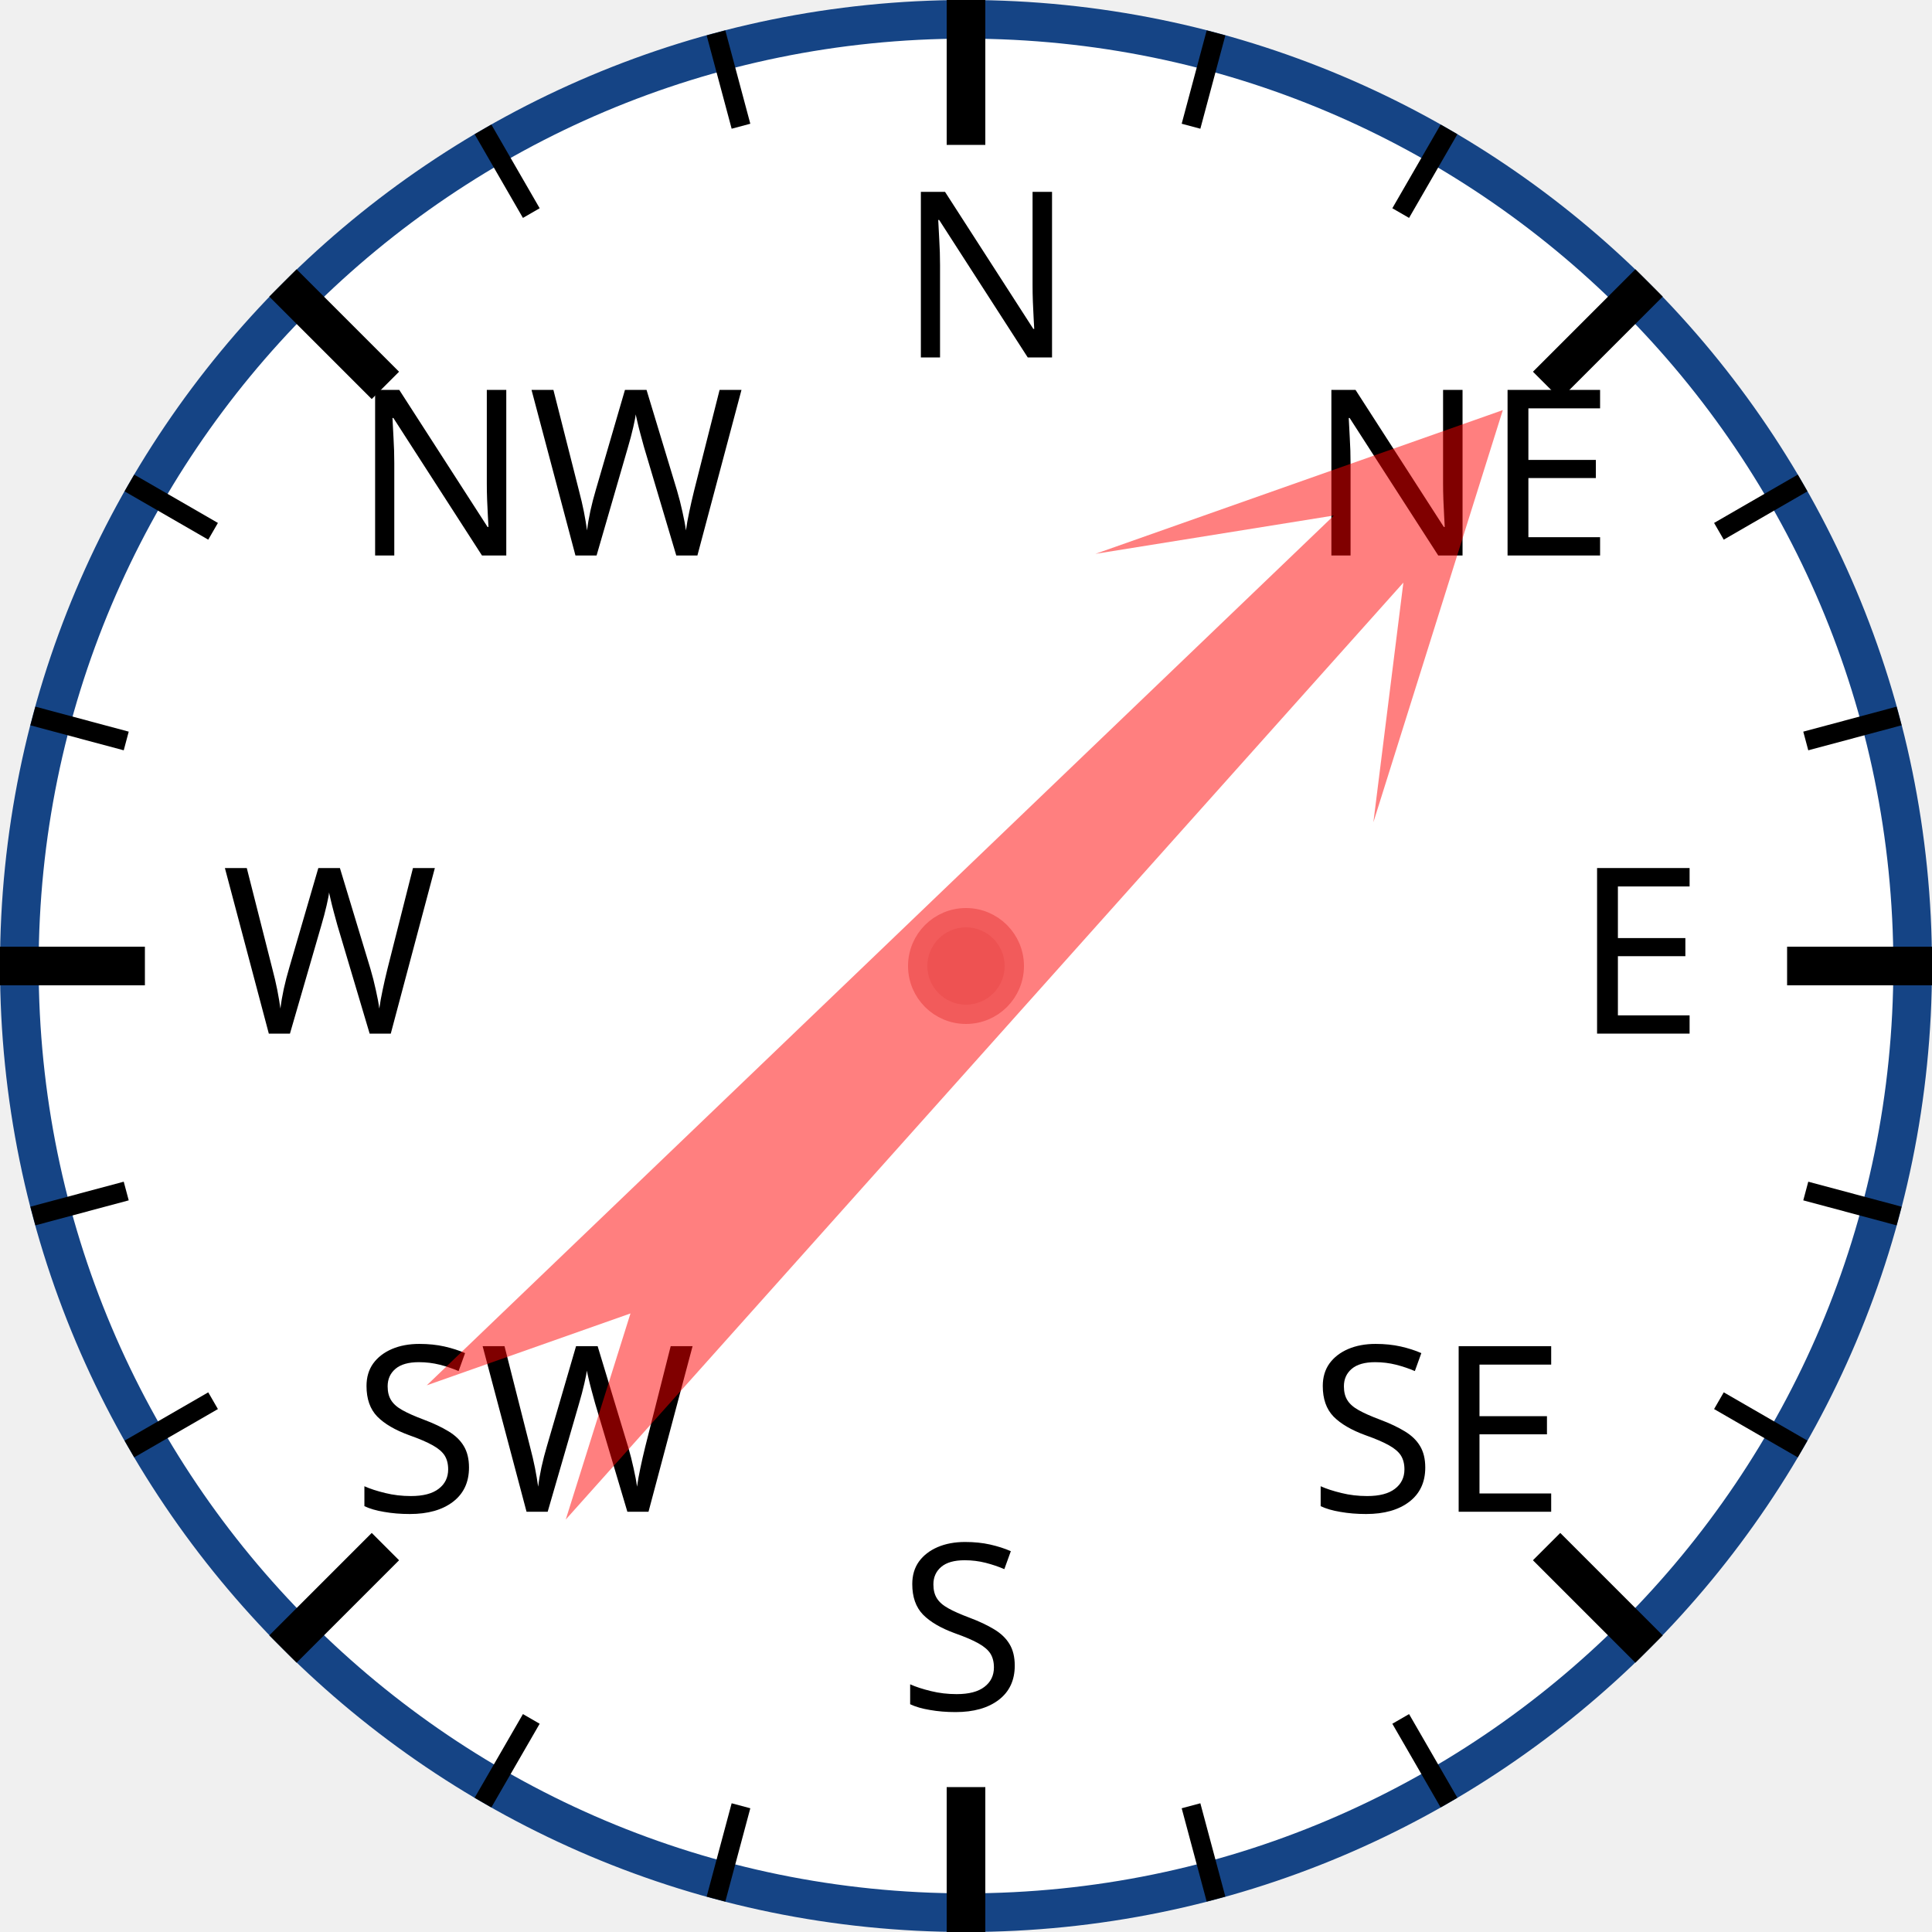
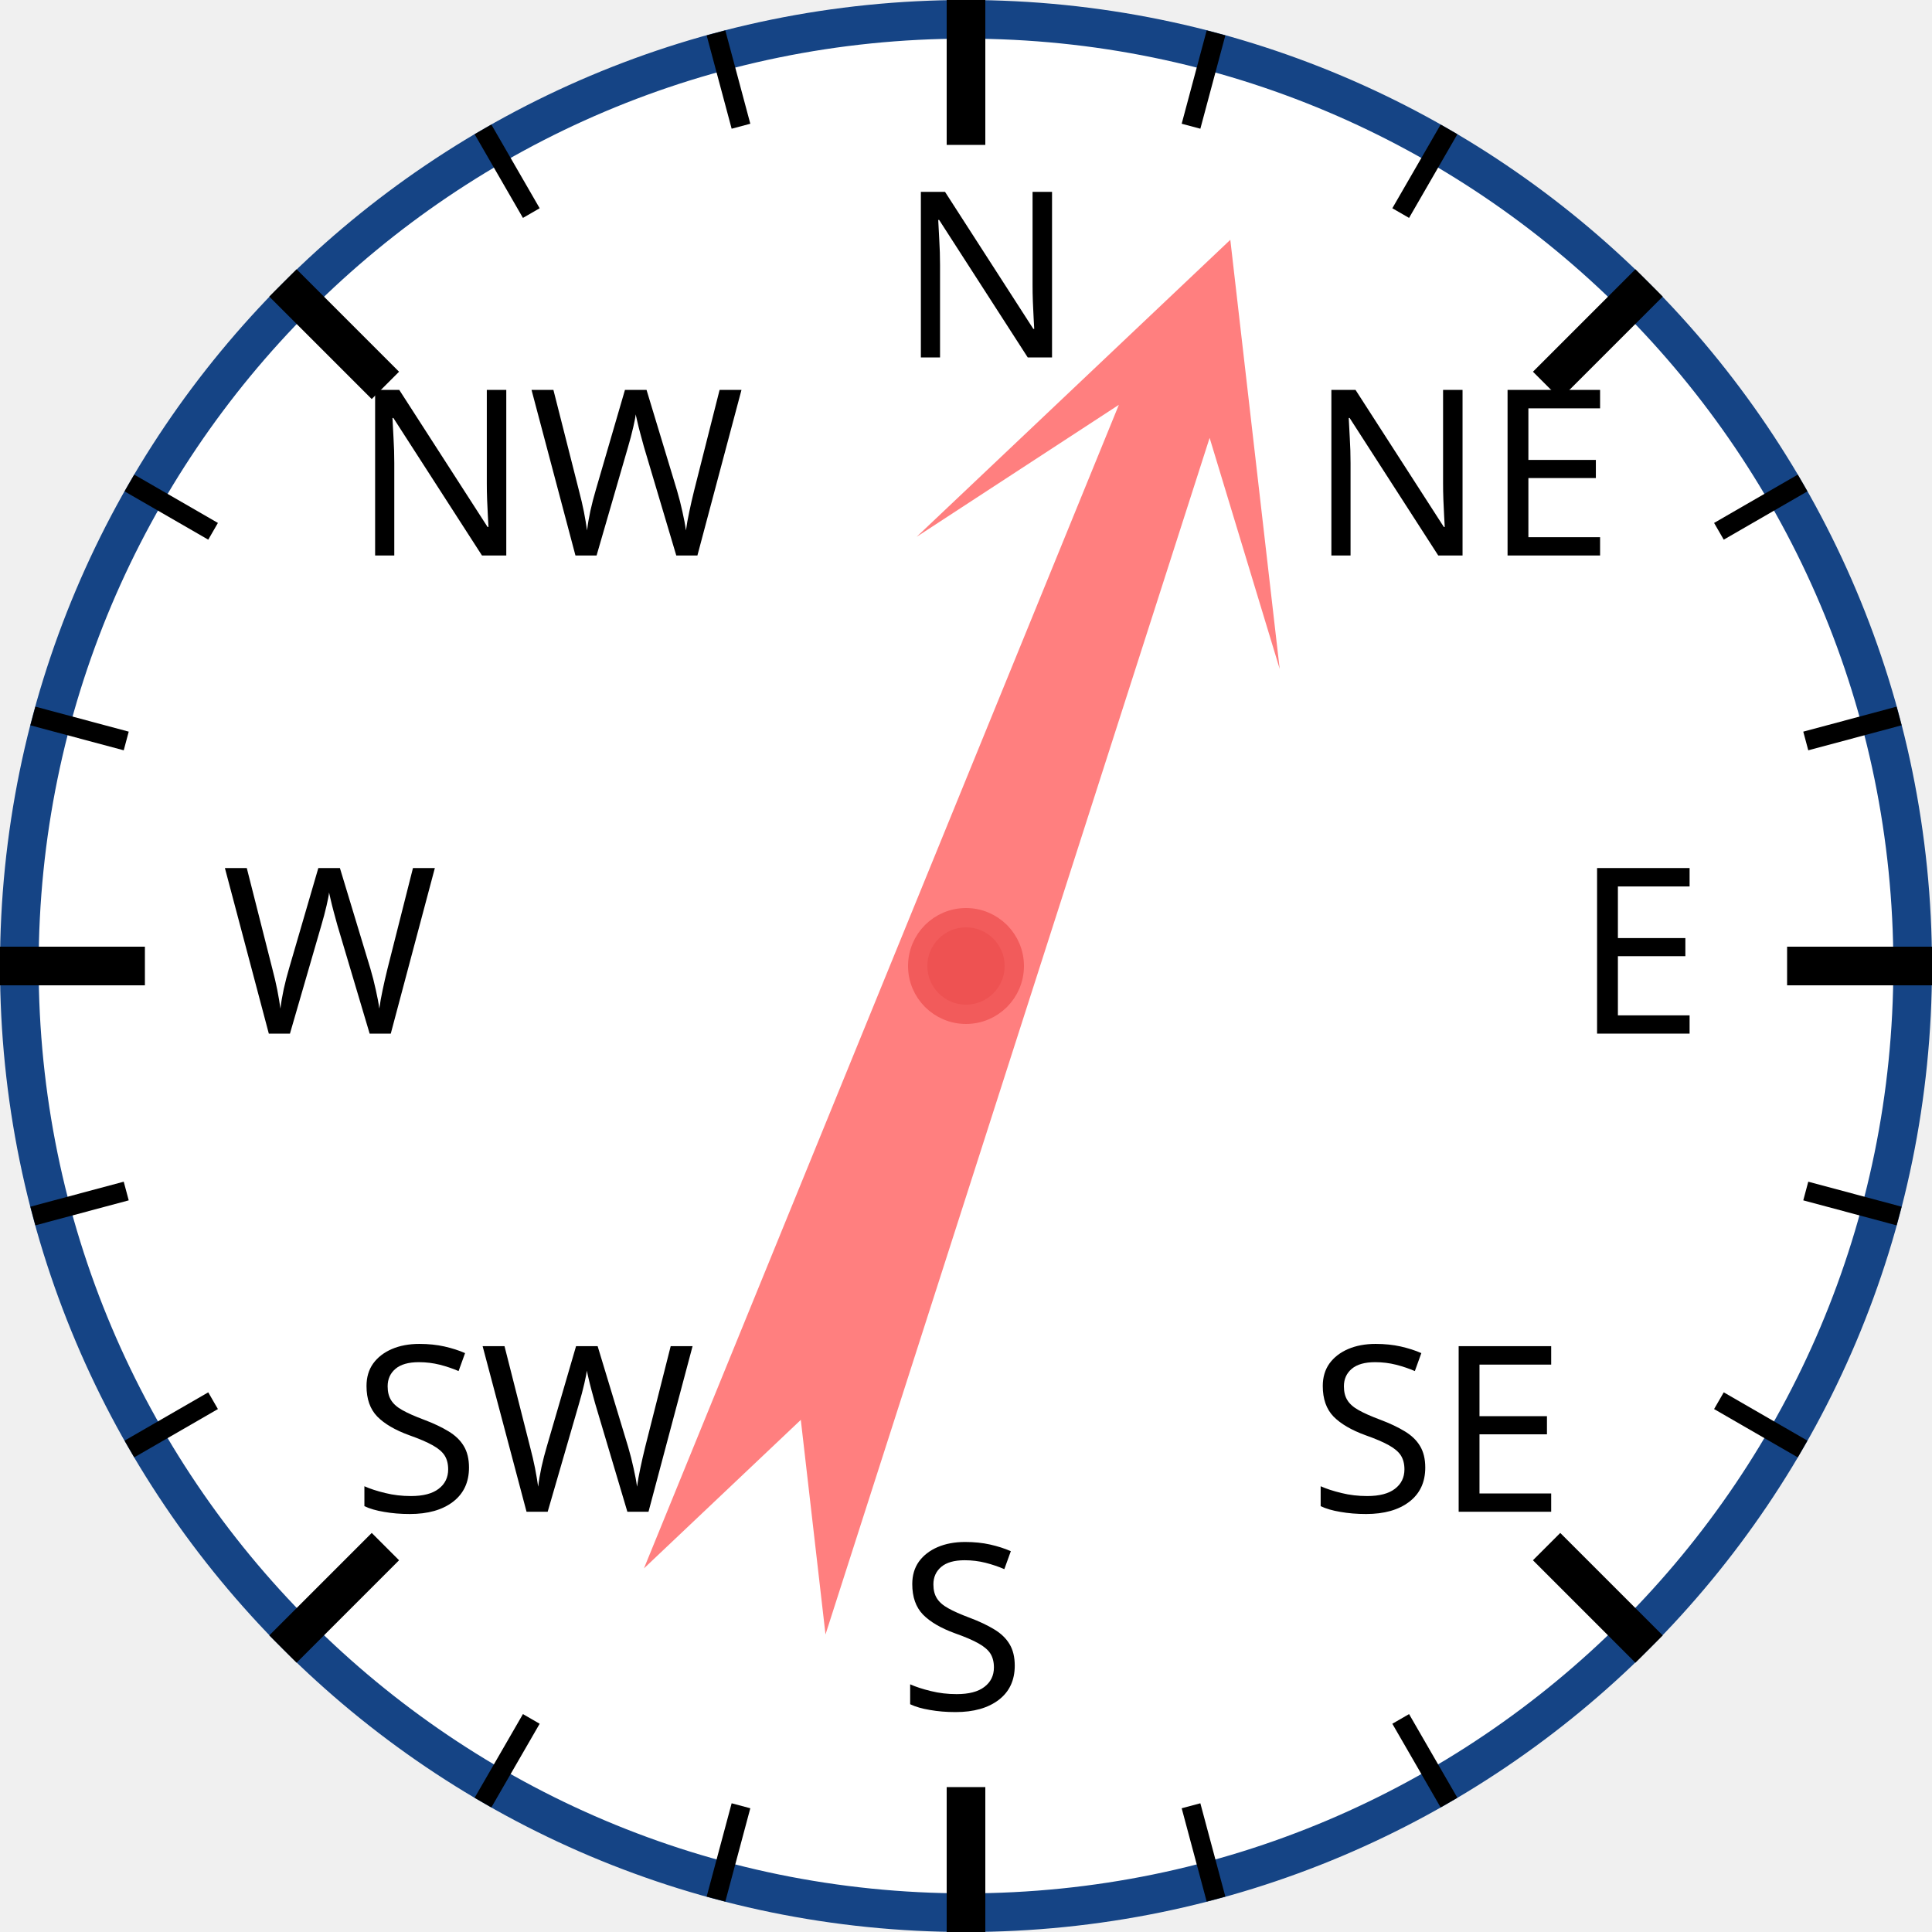
<svg xmlns="http://www.w3.org/2000/svg" width="120px" height="120px" viewBox="0 0 200 200">
  <circle cx="100" cy="100" r="98" style="fill: white; stroke: #154485; stroke-width: 4;" />
  <text x="93.0" y="37.0" style="font-family: sans-serif; font-size: 18pt;">N</text>
  <line x1="100.0" y1="0.0" x2="100.0" y2="15.0" style="stroke: black; stroke-width: 4;" />
  <line x1="74.118" y1="3.407" x2="76.706" y2="13.067" style="stroke: black; stroke-width: 2;" />
  <line x1="50" y1="13.397" x2="55" y2="22.058" style="stroke: black; stroke-width: 2;" />
  <text x="36.503" y="57.503" style="font-family: sans-serif; font-size: 18pt;">NW</text>
  <line x1="29.289" y1="29.289" x2="39.896" y2="39.896" style="stroke: black; stroke-width: 4;" />
  <line x1="13.397" y1="50" x2="22.058" y2="55" style="stroke: black; stroke-width: 2;" />
  <line x1="3.407" y1="74.118" x2="13.067" y2="76.706" style="stroke: black; stroke-width: 2;" />
  <text x="23.0" y="107.0" style="font-family: sans-serif; font-size: 18pt;">W</text>
  <line x1="0.0" y1="100.0" x2="15.0" y2="100.0" style="stroke: black; stroke-width: 4;" />
  <line x1="3.407" y1="125.882" x2="13.067" y2="123.294" style="stroke: black; stroke-width: 2;" />
  <line x1="13.397" y1="150" x2="22.058" y2="145" style="stroke: black; stroke-width: 2;" />
  <text x="36.503" y="156.497" style="font-family: sans-serif; font-size: 18pt;">SW</text>
  <line x1="29.289" y1="170.711" x2="39.896" y2="160.104" style="stroke: black; stroke-width: 4;" />
  <line x1="50" y1="186.603" x2="55" y2="177.942" style="stroke: black; stroke-width: 2;" />
  <line x1="74.118" y1="196.593" x2="76.706" y2="186.933" style="stroke: black; stroke-width: 2;" />
  <text x="93" y="177.0" style="font-family: sans-serif; font-size: 18pt;">S</text>
  <line x1="100" y1="200.0" x2="100" y2="185.0" style="stroke: black; stroke-width: 4;" />
  <line x1="125.882" y1="196.593" x2="123.294" y2="186.933" style="stroke: black; stroke-width: 2;" />
  <line x1="150.0" y1="186.603" x2="145.0" y2="177.942" style="stroke: black; stroke-width: 2;" />
  <text x="135.497" y="156.497" style="font-family: sans-serif; font-size: 18pt;">SE</text>
  <line x1="170.711" y1="170.711" x2="160.104" y2="160.104" style="stroke: black; stroke-width: 4;" />
  <line x1="186.603" y1="150" x2="177.942" y2="145" style="stroke: black; stroke-width: 2;" />
  <line x1="196.593" y1="125.882" x2="186.933" y2="123.294" style="stroke: black; stroke-width: 2;" />
  <text x="163.0" y="107" style="font-family: sans-serif; font-size: 18pt;">E</text>
  <line x1="200.0" y1="100" x2="185.0" y2="100" style="stroke: black; stroke-width: 4;" />
  <line x1="196.593" y1="74.118" x2="186.933" y2="76.706" style="stroke: black; stroke-width: 2;" />
  <line x1="186.603" y1="50" x2="177.942" y2="55" style="stroke: black; stroke-width: 2;" />
  <text x="135.497" y="57.503" style="font-family: sans-serif; font-size: 18pt;">NE</text>
  <line x1="170.711" y1="29.289" x2="160.104" y2="39.896" style="stroke: black; stroke-width: 4;" />
  <line x1="150" y1="13.397" x2="145" y2="22.058" style="stroke: black; stroke-width: 2;" />
  <line x1="125.882" y1="3.407" x2="123.294" y2="13.067" style="stroke: black; stroke-width: 2;" />
-   <polygon points="100 20 120 60 105 40 110 170 100 150 90 170 95 40 80 60" style="fill: red; fill-opacity: 0.5;" transform="rotate(44,100,100)" />
+   <polygon points="100 20 120 60 105 40 110 170 100 150 90 170 95 40 80 60" style="fill: red; fill-opacity: 0.5;" transform="rotate(20,100,100)" />
  <circle cx="100" cy="100" r="5" style="fill: #EE5252; stroke: #F25B5B; stroke-width: 2;" />
</svg>
